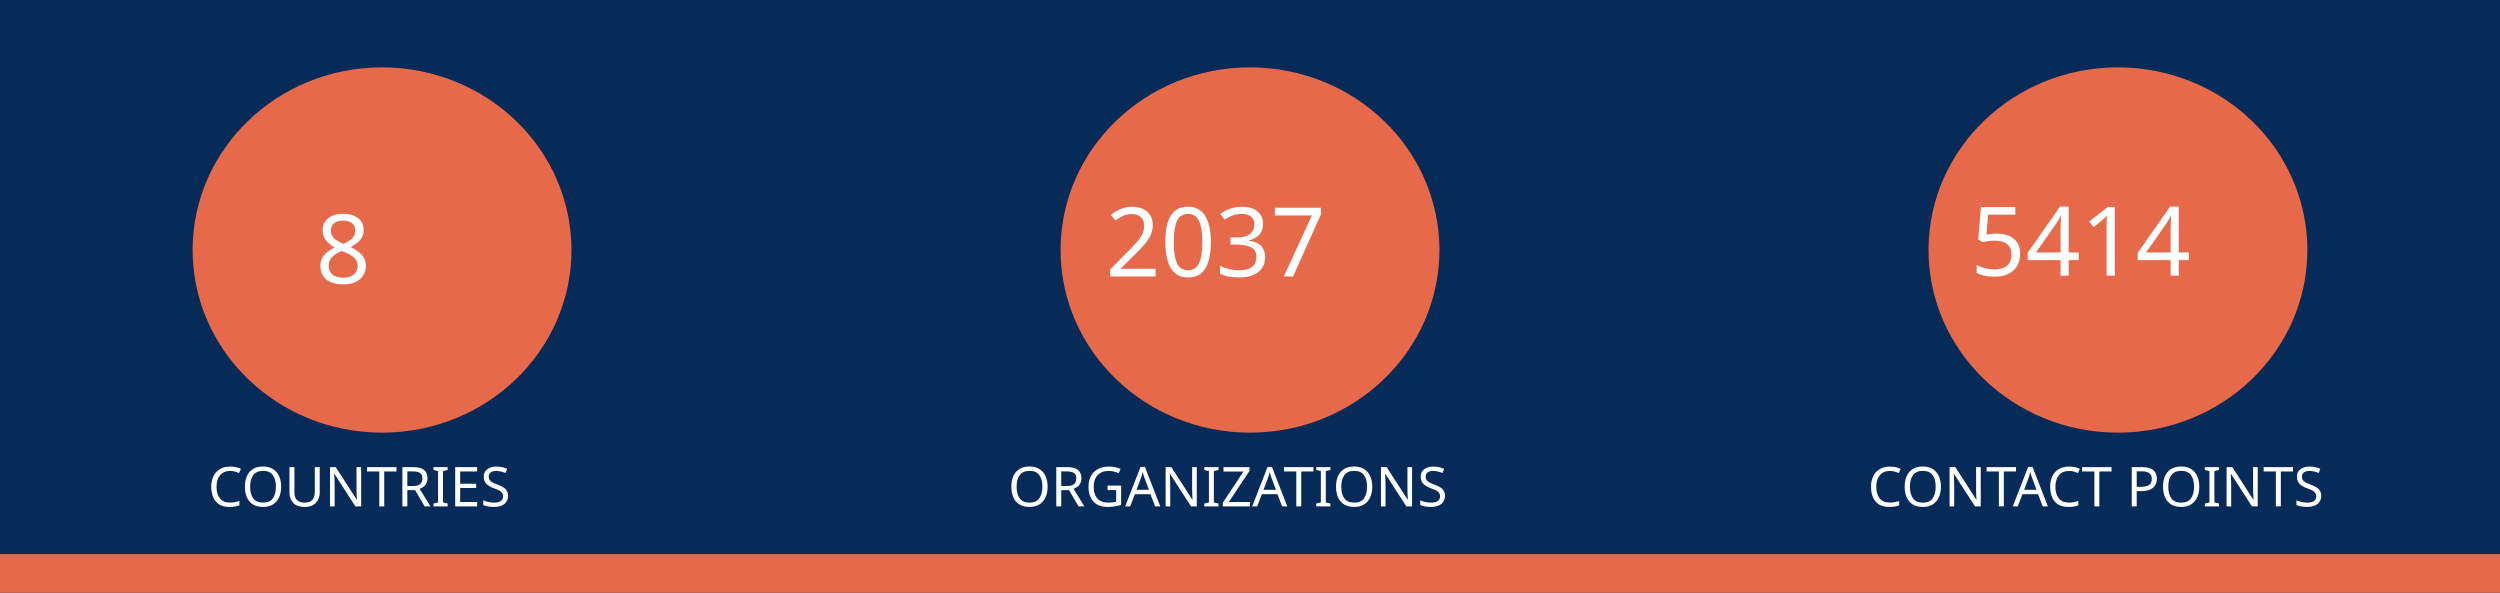
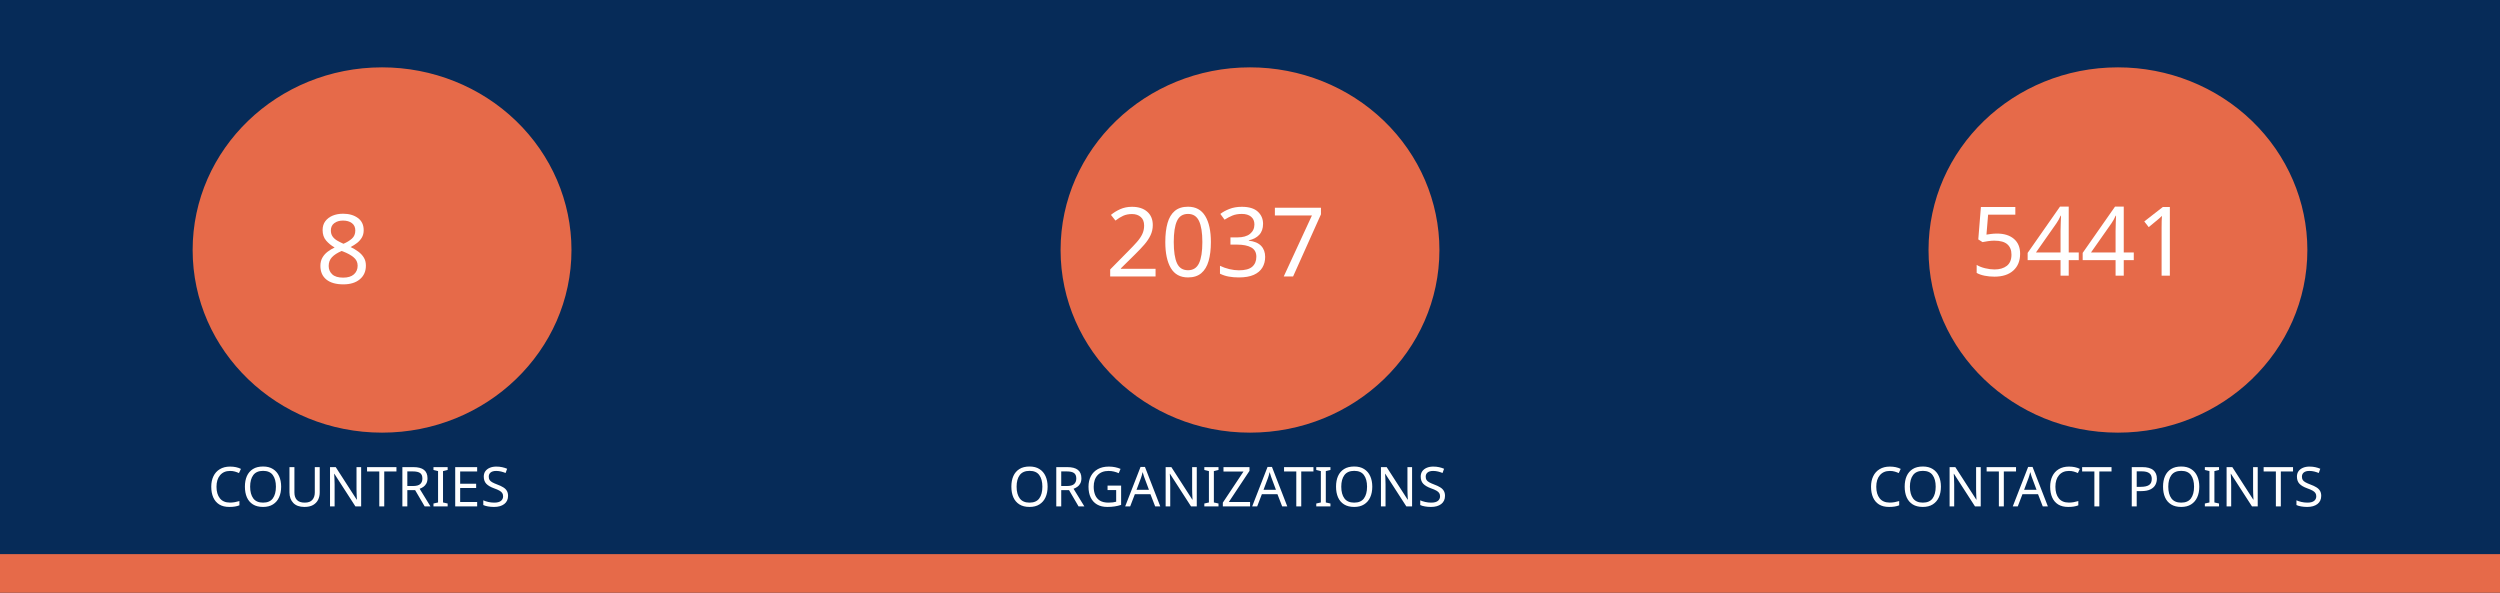
<svg xmlns="http://www.w3.org/2000/svg" version="1.1" viewBox="0 0 970 230" fill="none" stroke="none" stroke-linecap="square" stroke-miterlimit="10" id="svg936" width="970" height="230">
  <defs id="defs940" />
  <clipPath id="gf0a4970a95_1_214.0">
    <path d="M 0,0 H 960 V 540 H 0 Z" clip-rule="nonzero" id="path899" />
  </clipPath>
  <path fill="#062b58" d="M 0,0 H 970 V 230 H 0 Z" fill-rule="evenodd" id="path902" style="stroke-width:1" />
  <path fill="#e66a49" d="m 0,215 h 970 v 15 H 0 Z" fill-rule="evenodd" id="path904" style="stroke-width:1" />
  <path fill="#e66a49" d="m 74.743,97 v 0 c 0,-39.138 32.904,-70.866 73.494,-70.866 v 0 c 19.492,0 38.185,7.466 51.968,20.756 13.783,13.29 21.526,31.315 21.526,50.11 v 0 c 0,39.138 -32.904,70.866 -73.494,70.866 v 0 c -40.59,0 -73.494,-31.728 -73.494,-70.866 z" fill-rule="evenodd" id="path914" style="stroke-width:1" />
  <path fill="#e66a49" d="m 411.506,97 v 0 c 0,-39.138 32.904,-70.866 73.494,-70.866 v 0 c 19.492,0 38.185,7.466 51.968,20.756 13.783,13.29 21.526,31.315 21.526,50.11 v 0 c 0,39.138 -32.904,70.866 -73.494,70.866 v 0 c -40.59,0 -73.494,-31.728 -73.494,-70.866 z" fill-rule="evenodd" id="path926" style="stroke-width:1" />
  <path fill="#e66a49" d="m 748.269,97 v 0 c 0,-39.138 32.904,-70.866 73.494,-70.866 v 0 c 19.492,0 38.185,7.466 51.968,20.756 13.783,13.29 21.526,31.315 21.526,50.11 v 0 c 0,39.138 -32.904,70.866 -73.494,70.866 v 0 c -40.59,0 -73.494,-31.728 -73.494,-70.866 z" fill-rule="evenodd" id="path930" style="stroke-width:1" />
  <text xml:space="preserve" style="font-size:37.333px;line-height:125%;font-family:Montserrat;-inkscape-font-specification:Montserrat;letter-spacing:0px;word-spacing:0px;fill:none;stroke:#000000;stroke-width:1px;stroke-linecap:butt;stroke-linejoin:miter;stroke-opacity:1" x="147.721" y="109.955" id="text7095">
    <tspan id="tspan7093" x="147.721" y="109.955" style="font-style:normal;font-variant:normal;font-weight:normal;font-stretch:normal;font-size:37.333px;font-family:Ubuntu;-inkscape-font-specification:Ubuntu;text-align:center;text-anchor:middle;fill:#ffffff;fill-opacity:1;stroke:none">8</tspan>
  </text>
  <text xml:space="preserve" style="font-size:37.333px;line-height:125%;font-family:Montserrat;-inkscape-font-specification:Montserrat;text-align:center;letter-spacing:0px;word-spacing:0px;text-anchor:middle;fill:none;stroke:#000000;stroke-width:1px;stroke-linecap:butt;stroke-linejoin:miter;stroke-opacity:1" x="486.224" y="107.267" id="text10215">
    <tspan id="tspan10213" x="486.224" y="107.267" style="font-style:normal;font-variant:normal;font-weight:normal;font-stretch:normal;font-size:37.333px;font-family:Ubuntu;-inkscape-font-specification:Ubuntu;text-align:center;text-anchor:middle;fill:#ffffff;fill-opacity:1;stroke:none">2037</tspan>
  </text>
  <text xml:space="preserve" style="font-size:37.333px;line-height:125%;font-family:Montserrat;-inkscape-font-specification:Montserrat;text-align:center;letter-spacing:0px;word-spacing:0px;text-anchor:middle;fill:none;stroke:#000000;stroke-width:1px;stroke-linecap:butt;stroke-linejoin:miter;stroke-opacity:1" x="821.859" y="106.968" id="text12029">
-     <tspan id="tspan12027" x="821.859" y="106.968" style="font-style:normal;font-variant:normal;font-weight:normal;font-stretch:normal;font-size:37.333px;font-family:Ubuntu;-inkscape-font-specification:Ubuntu;text-align:center;text-anchor:middle;fill:#ffffff;fill-opacity:1;stroke:none">5414</tspan>
+     <tspan id="tspan12027" x="821.859" y="106.968" style="font-style:normal;font-variant:normal;font-weight:normal;font-stretch:normal;font-size:37.333px;font-family:Ubuntu;-inkscape-font-specification:Ubuntu;text-align:center;text-anchor:middle;fill:#ffffff;fill-opacity:1;stroke:none">5441</tspan>
  </text>
  <text xml:space="preserve" style="font-size:21.333px;line-height:125%;font-family:Montserrat;-inkscape-font-specification:Montserrat;letter-spacing:0px;word-spacing:0px;fill:none;stroke:#000000;stroke-width:1px;stroke-linecap:butt;stroke-linejoin:miter;stroke-opacity:1" x="147.721" y="196.473" id="text15805">
    <tspan id="tspan15803" x="147.721" y="196.473" style="font-style:normal;font-variant:normal;font-weight:normal;font-stretch:normal;font-size:21.333px;font-family:Ubuntu;-inkscape-font-specification:Ubuntu;text-align:center;text-anchor:middle;fill:#ffffff;fill-opacity:1;stroke:none">COUNTRIES</tspan>
  </text>
  <text xml:space="preserve" style="font-size:21.333px;line-height:125%;font-family:Montserrat;-inkscape-font-specification:Montserrat;letter-spacing:0px;word-spacing:0px;fill:none;stroke:#000000;stroke-width:1px;stroke-linecap:butt;stroke-linejoin:miter;stroke-opacity:1" x="484.712" y="196.473" id="text17771">
    <tspan id="tspan17769" x="484.712" y="196.473" style="font-style:normal;font-variant:normal;font-weight:normal;font-stretch:normal;font-size:21.333px;font-family:Ubuntu;-inkscape-font-specification:Ubuntu;text-align:center;text-anchor:middle;fill:#ffffff;fill-opacity:1;stroke:none">ORGANIZATIONS</tspan>
  </text>
  <text xml:space="preserve" style="font-size:21.333px;line-height:125%;font-family:Montserrat;-inkscape-font-specification:Montserrat;letter-spacing:0px;word-spacing:0px;fill:none;stroke:#000000;stroke-width:1px;stroke-linecap:butt;stroke-linejoin:miter;stroke-opacity:1" x="821.475" y="196.473" id="text18771">
    <tspan id="tspan18769" x="821.475" y="196.473" style="font-style:normal;font-variant:normal;font-weight:normal;font-stretch:normal;font-size:21.333px;font-family:Ubuntu;-inkscape-font-specification:Ubuntu;text-align:center;text-anchor:middle;fill:#ffffff;fill-opacity:1;stroke:none">CONTACT POINTS</tspan>
  </text>
</svg>
